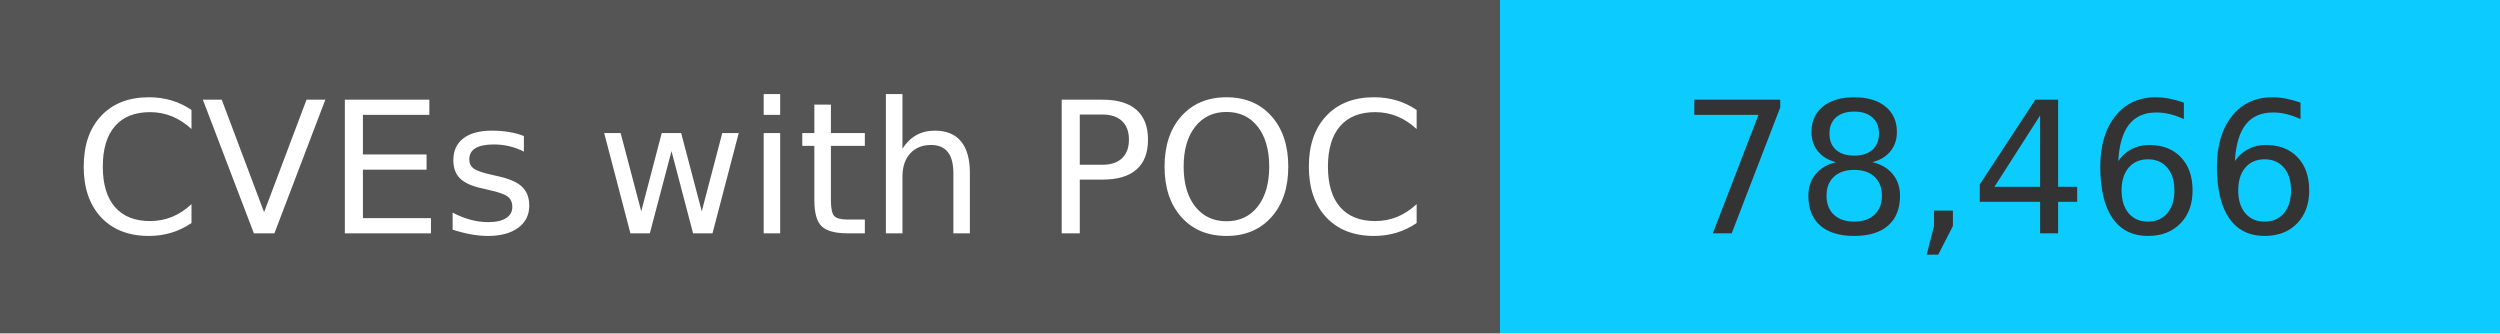
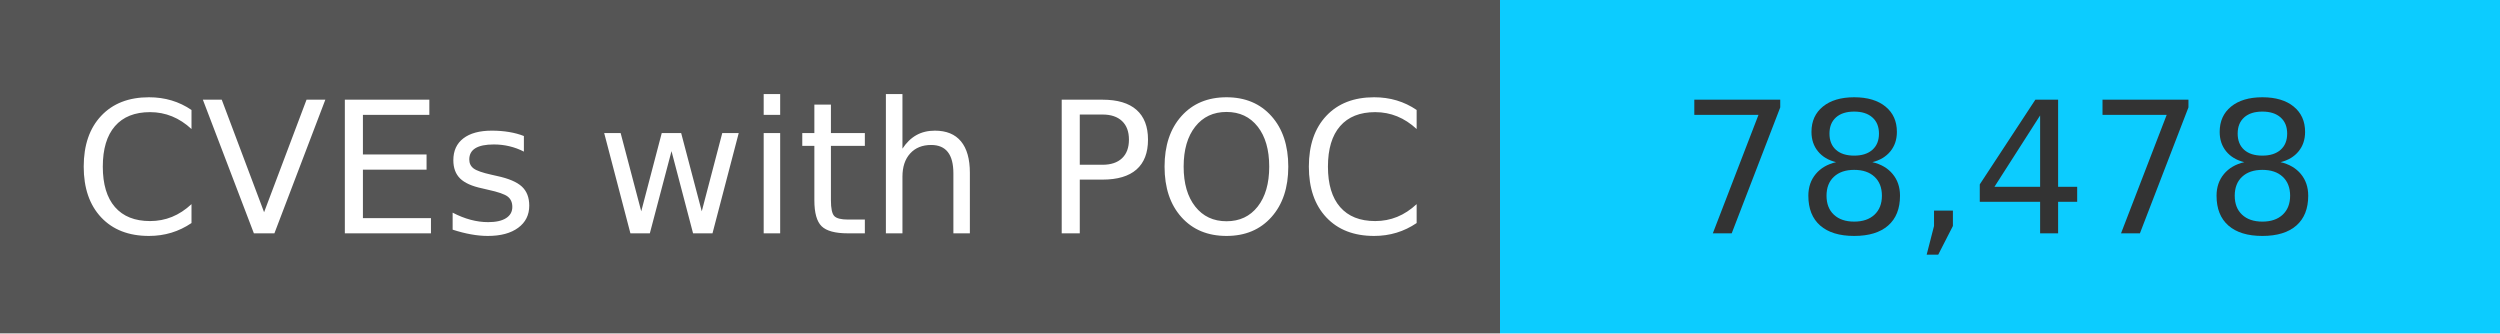
<svg xmlns="http://www.w3.org/2000/svg" width="150" height="20" role="img">
  <linearGradient id="s" x2="0" y2="100%">
    <stop offset="0" stop-color="#bbb" stop-opacity=".1" />
    <stop offset="1" stop-opacity=".1" />
  </linearGradient>
  <g>
    <rect width="90" height="20" fill="#555" />
    <rect x="90" width="267" height="20" fill="#0cccff" />
  </g>
  <g fill="#fff" text-anchor="middle" font-family="Verdana,Geneva,DejaVu Sans,sans-serif" text-rendering="geometricPrecision" font-size="110">
    <text x="450" y="140" transform="scale(.1)" fill="#fff">
            CVEs with POC
        </text>
    <text x="1200" y="140" transform="scale(.1)" fill="#333">
-             78,466
+             78,478
        </text>
  </g>
</svg>
